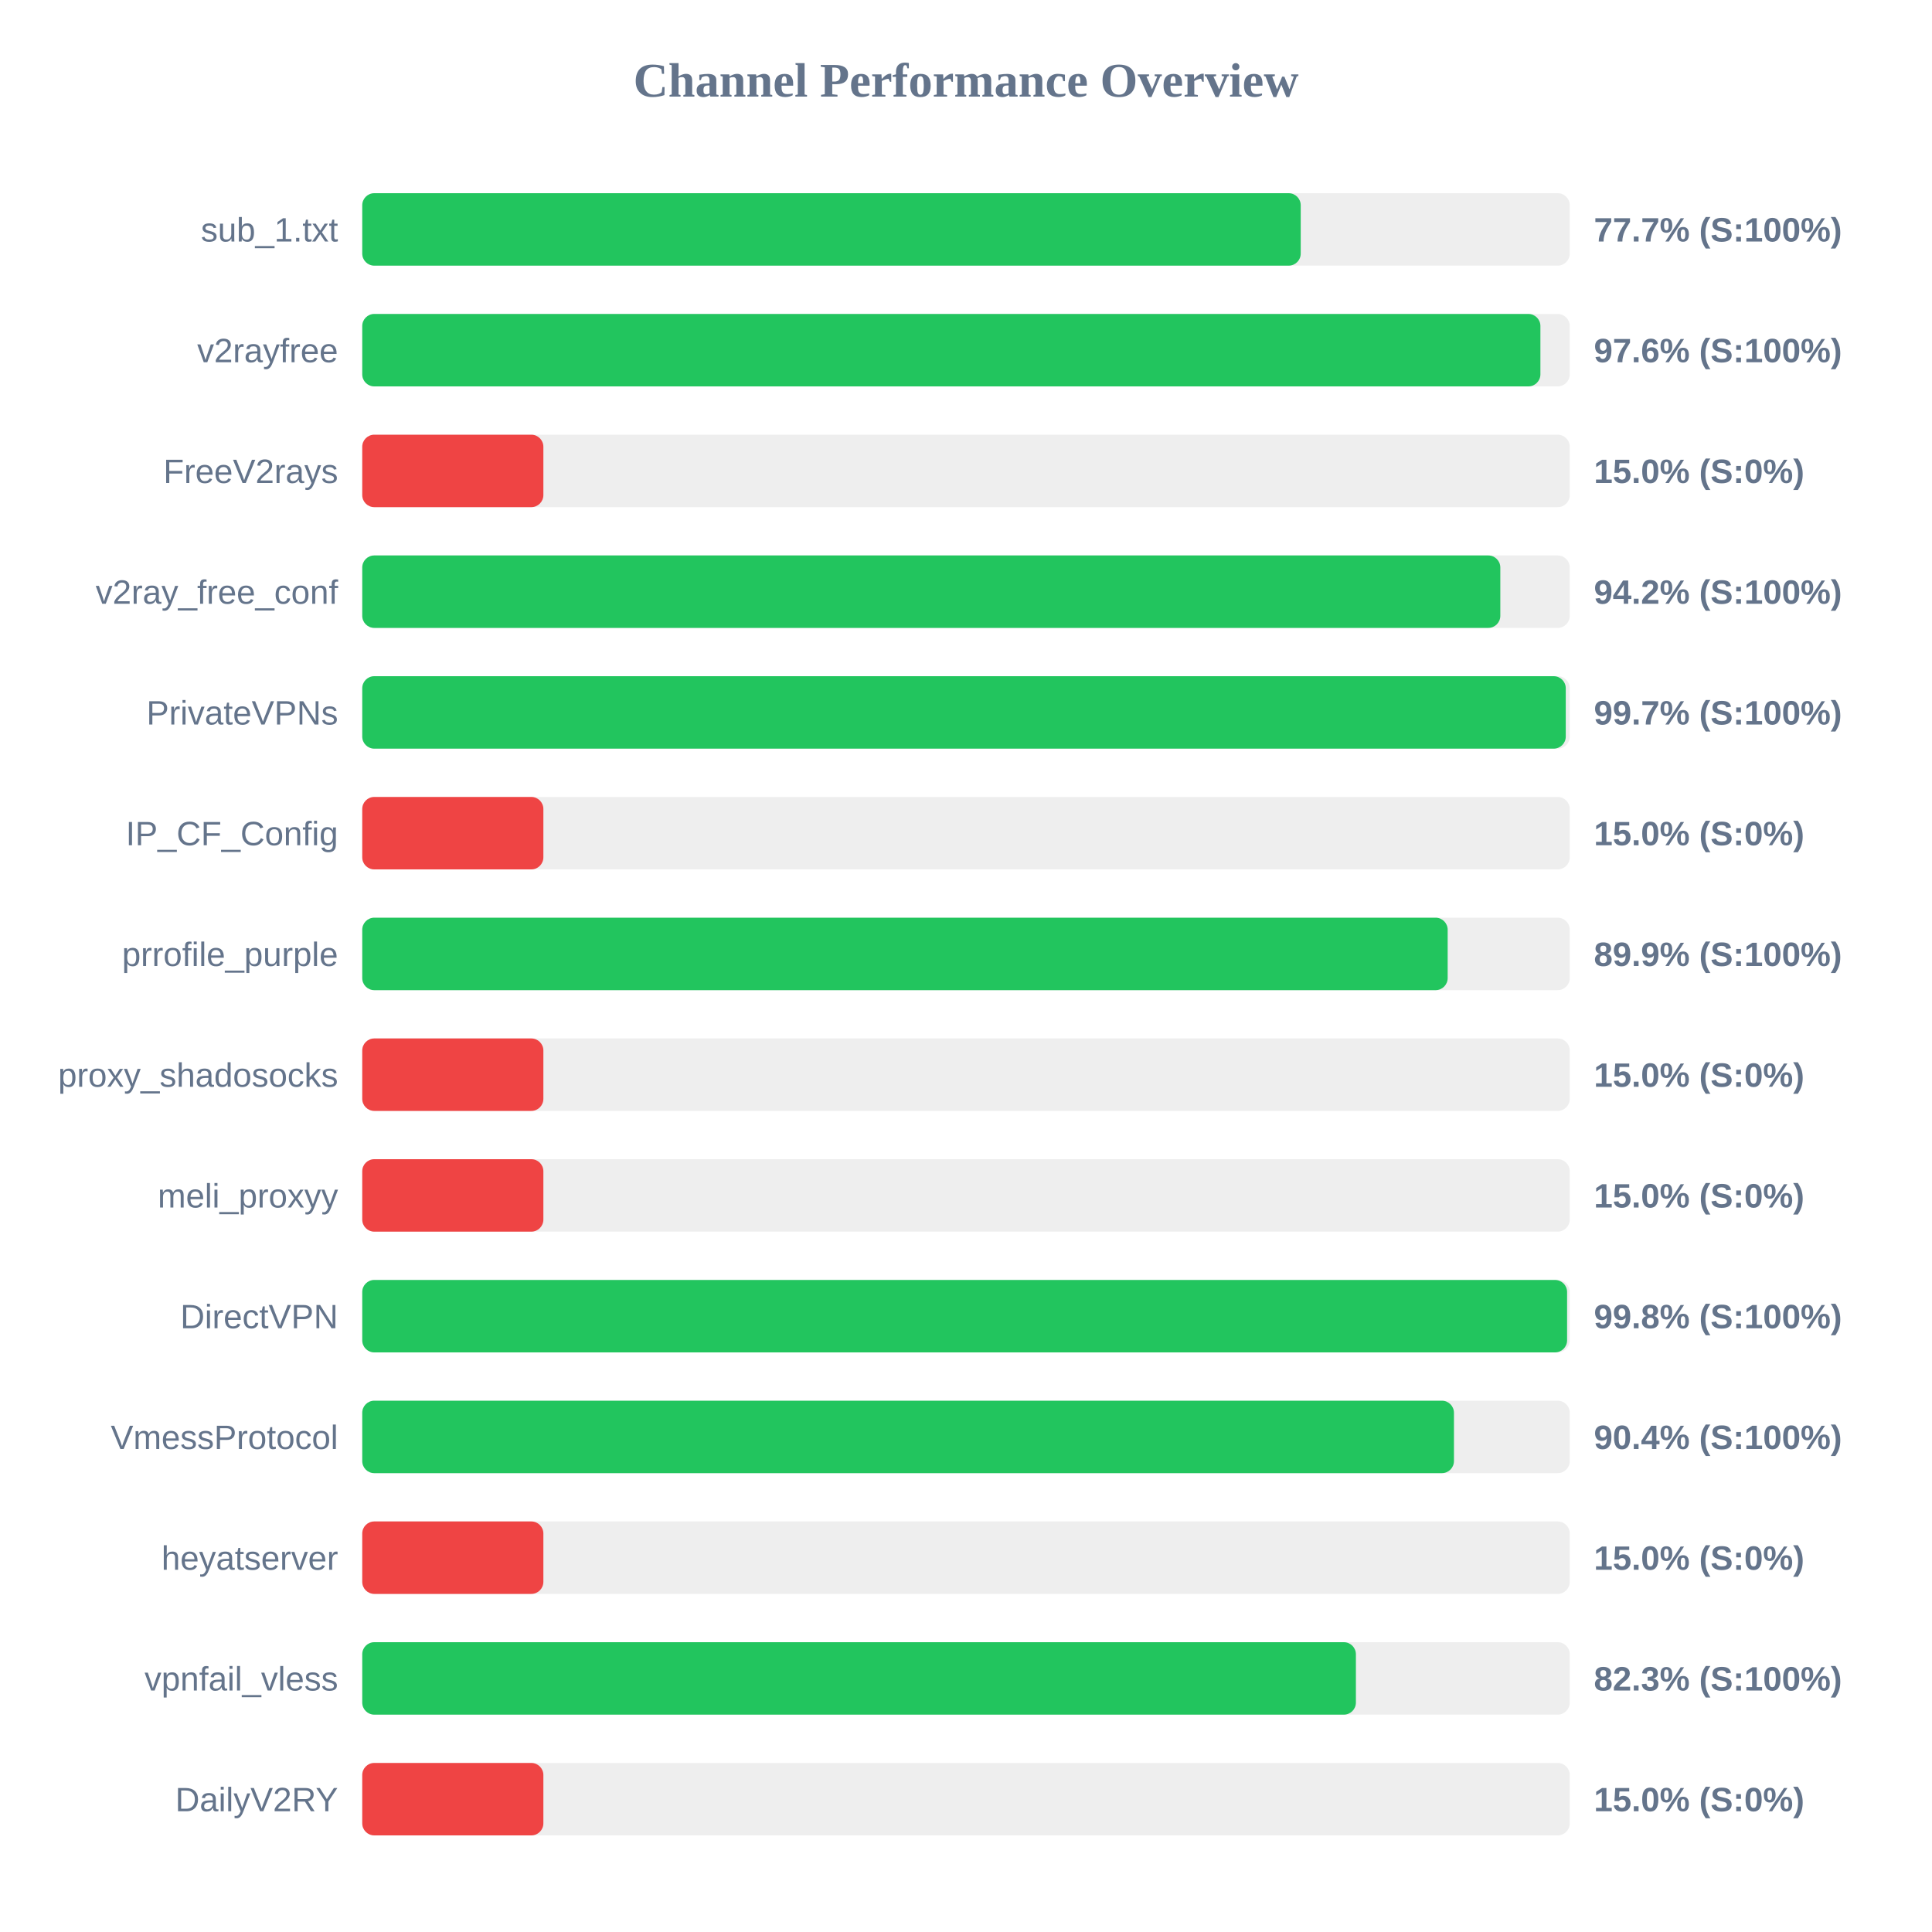
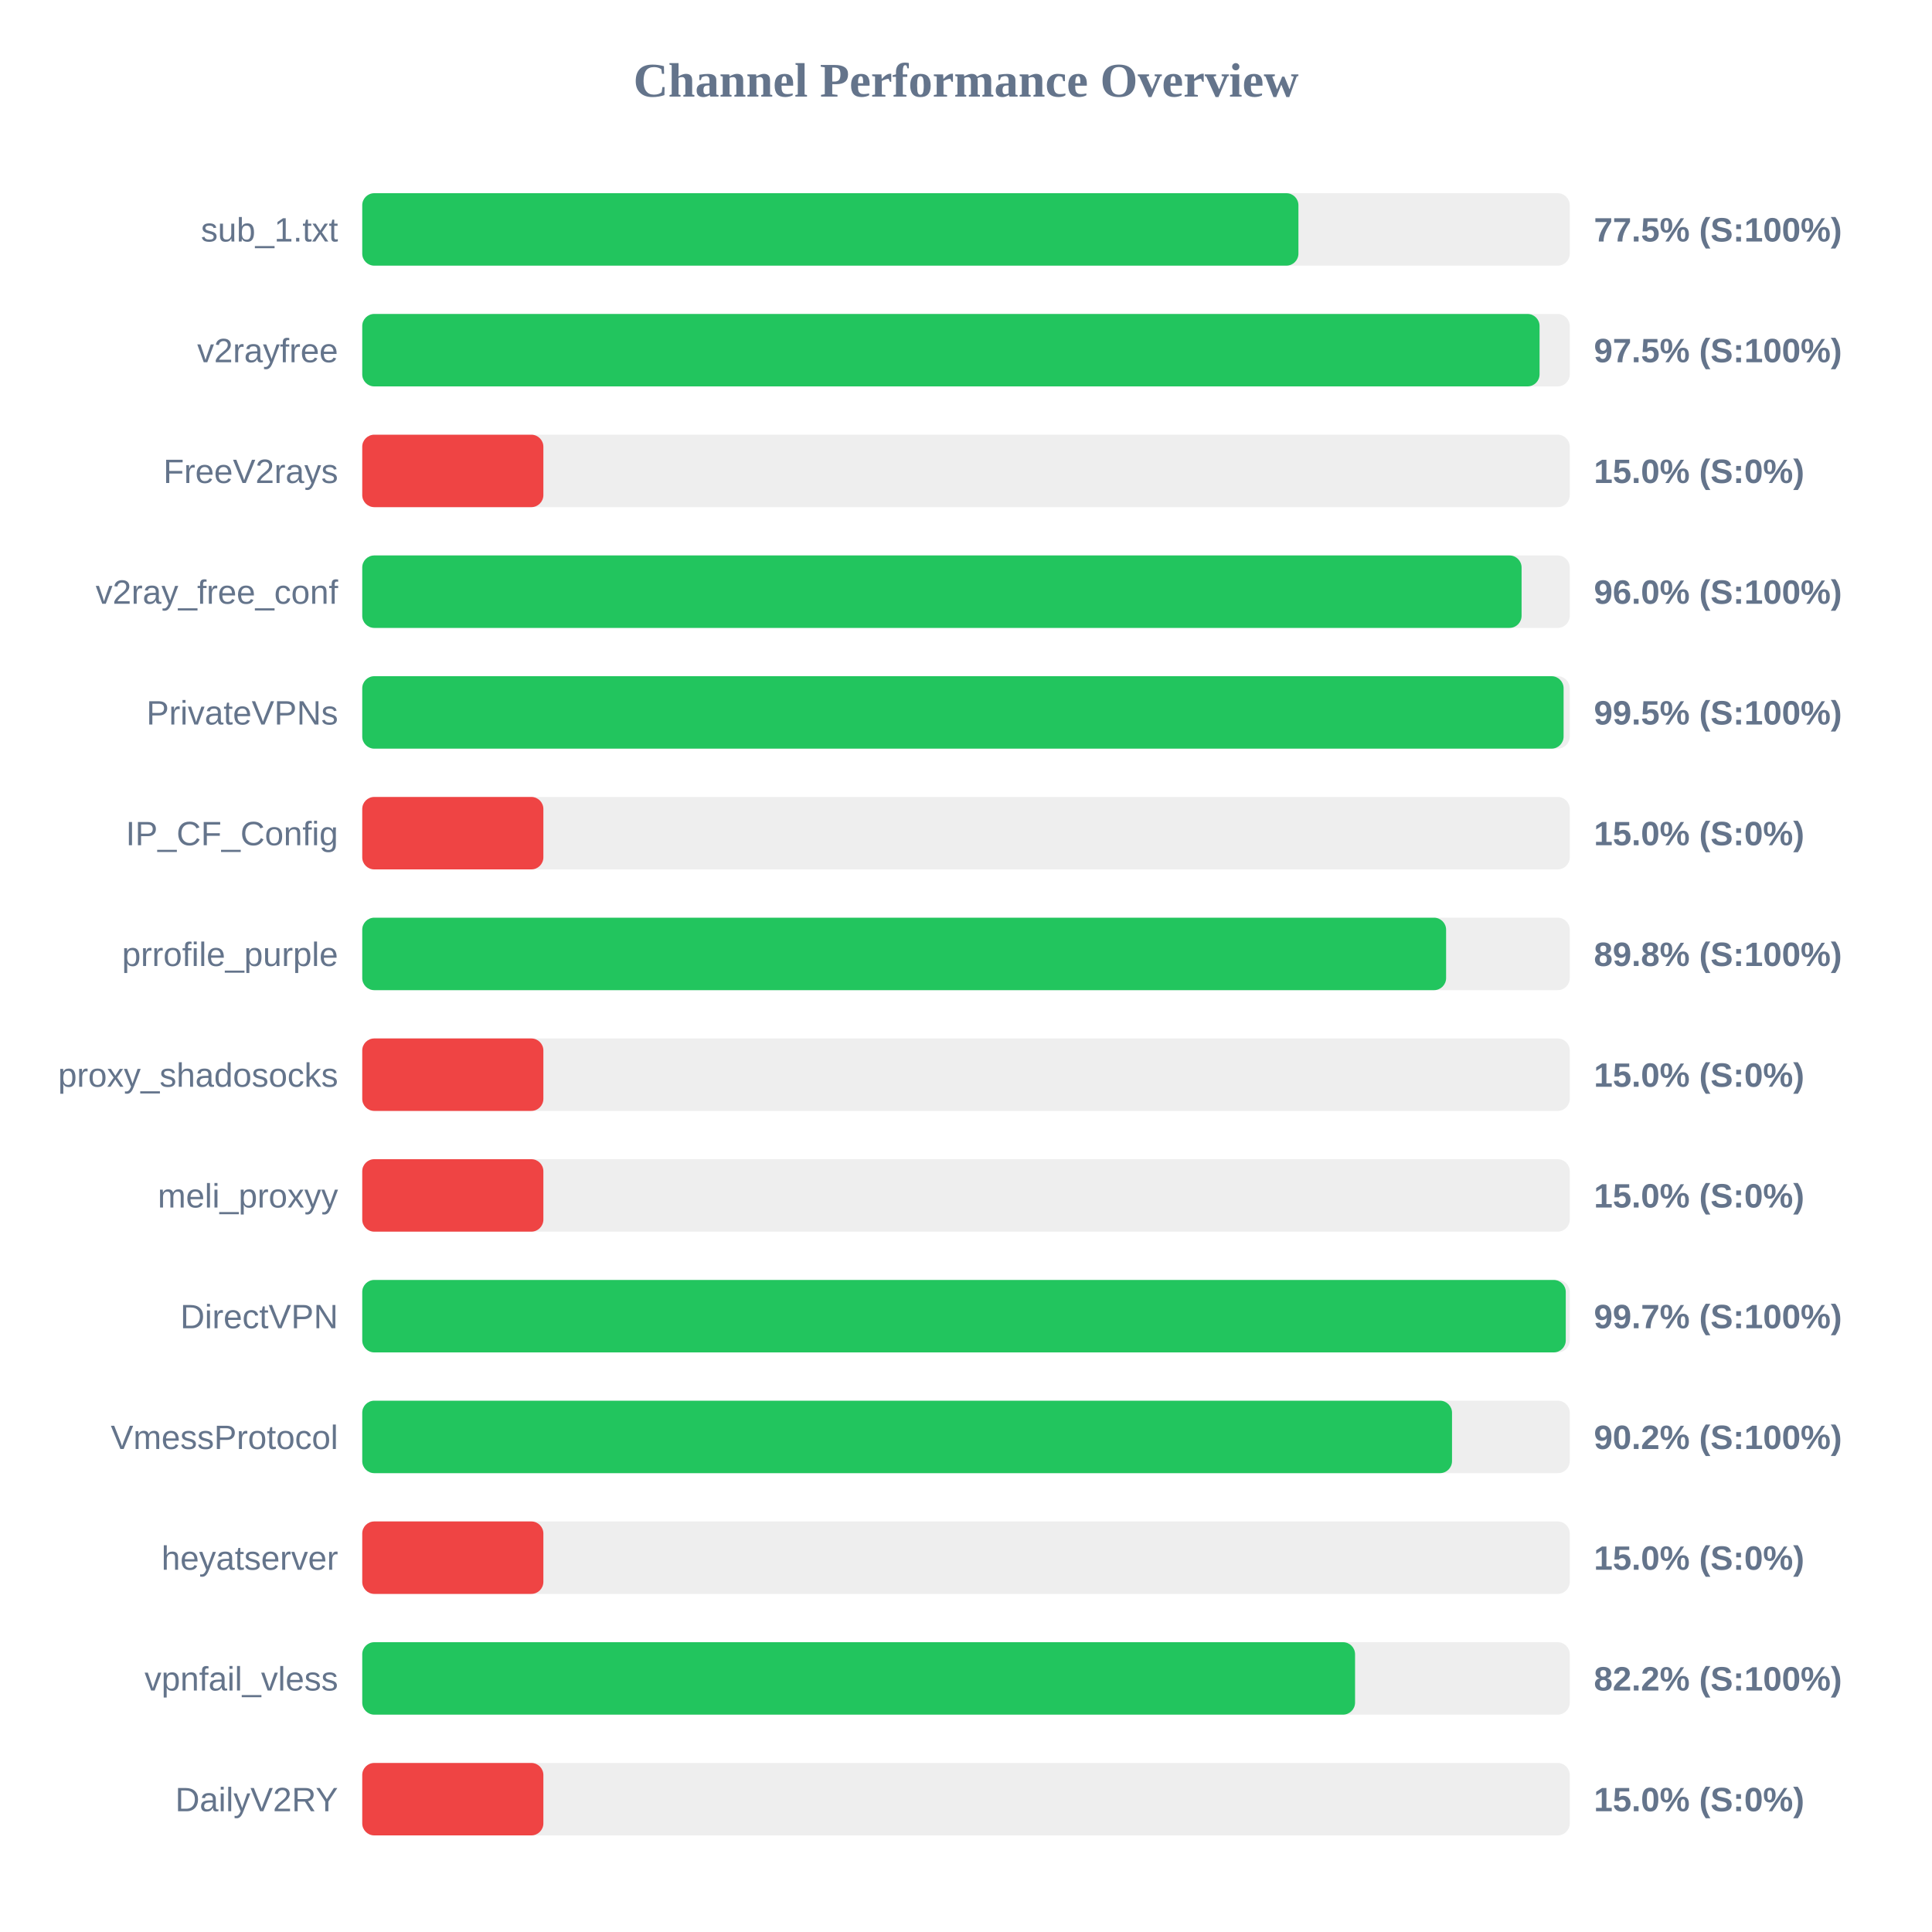
<svg xmlns="http://www.w3.org/2000/svg" width="800" height="800" version="1.1">
  <style>
        .row { font: 14px Arial; fill: #64748b; }
        .score { font: bold 14px Arial; fill: #64748b; }
    </style>
  <text x="400" y="40" text-anchor="middle" font-size="20px" font-weight="bold" fill="#64748b">Channel Performance Overview</text>
  <rect x="150" y="80" width="500" height="30" fill="#eee" rx="5" />
-   <rect x="150" y="80" width="388.6" height="30" fill="#22c55e" rx="5" />
+   <rect x="150" y="80" width="387.65" height="30" fill="#22c55e" rx="5" />
  <text x="140" y="100" text-anchor="end" class="row">sub_1.txt</text>
-   <text x="660" y="100" text-anchor="start" class="score">77.7% (S:100%)</text>
+   <text x="660" y="100" text-anchor="start" class="score">77.5% (S:100%)</text>
  <rect x="150" y="130" width="500" height="30" fill="#eee" rx="5" />
-   <rect x="150" y="130" width="487.85" height="30" fill="#22c55e" rx="5" />
+   <rect x="150" y="130" width="487.5" height="30" fill="#22c55e" rx="5" />
  <text x="140" y="150" text-anchor="end" class="row">v2rayfree</text>
-   <text x="660" y="150" text-anchor="start" class="score">97.6% (S:100%)</text>
+   <text x="660" y="150" text-anchor="start" class="score">97.5% (S:100%)</text>
  <rect x="150" y="180" width="500" height="30" fill="#eee" rx="5" />
  <rect x="150" y="180" width="75.0" height="30" fill="#ef4444" rx="5" />
  <text x="140" y="200" text-anchor="end" class="row">FreeV2rays</text>
  <text x="660" y="200" text-anchor="start" class="score">15.0% (S:0%)</text>
  <rect x="150" y="230" width="500" height="30" fill="#eee" rx="5" />
-   <rect x="150" y="230" width="471.25" height="30" fill="#22c55e" rx="5" />
+   <rect x="150" y="230" width="480.05" height="30" fill="#22c55e" rx="5" />
  <text x="140" y="250" text-anchor="end" class="row">v2ray_free_conf</text>
-   <text x="660" y="250" text-anchor="start" class="score">94.2% (S:100%)</text>
+   <text x="660" y="250" text-anchor="start" class="score">96.0% (S:100%)</text>
  <rect x="150" y="280" width="500" height="30" fill="#eee" rx="5" />
-   <rect x="150" y="280" width="498.35" height="30" fill="#22c55e" rx="5" />
+   <rect x="150" y="280" width="497.45" height="30" fill="#22c55e" rx="5" />
  <text x="140" y="300" text-anchor="end" class="row">PrivateVPNs</text>
-   <text x="660" y="300" text-anchor="start" class="score">99.7% (S:100%)</text>
+   <text x="660" y="300" text-anchor="start" class="score">99.5% (S:100%)</text>
  <rect x="150" y="330" width="500" height="30" fill="#eee" rx="5" />
  <rect x="150" y="330" width="75.0" height="30" fill="#ef4444" rx="5" />
  <text x="140" y="350" text-anchor="end" class="row">IP_CF_Config</text>
  <text x="660" y="350" text-anchor="start" class="score">15.0% (S:0%)</text>
  <rect x="150" y="380" width="500" height="30" fill="#eee" rx="5" />
-   <rect x="150" y="380" width="449.45" height="30" fill="#22c55e" rx="5" />
+   <rect x="150" y="380" width="448.8" height="30" fill="#22c55e" rx="5" />
  <text x="140" y="400" text-anchor="end" class="row">prrofile_purple</text>
-   <text x="660" y="400" text-anchor="start" class="score">89.9% (S:100%)</text>
+   <text x="660" y="400" text-anchor="start" class="score">89.8% (S:100%)</text>
  <rect x="150" y="430" width="500" height="30" fill="#eee" rx="5" />
  <rect x="150" y="430" width="75.0" height="30" fill="#ef4444" rx="5" />
  <text x="140" y="450" text-anchor="end" class="row">proxy_shadosocks</text>
  <text x="660" y="450" text-anchor="start" class="score">15.0% (S:0%)</text>
  <rect x="150" y="480" width="500" height="30" fill="#eee" rx="5" />
  <rect x="150" y="480" width="75.0" height="30" fill="#ef4444" rx="5" />
  <text x="140" y="500" text-anchor="end" class="row">meli_proxyy</text>
  <text x="660" y="500" text-anchor="start" class="score">15.0% (S:0%)</text>
  <rect x="150" y="530" width="500" height="30" fill="#eee" rx="5" />
-   <rect x="150" y="530" width="498.9" height="30" fill="#22c55e" rx="5" />
+   <rect x="150" y="530" width="498.35" height="30" fill="#22c55e" rx="5" />
  <text x="140" y="550" text-anchor="end" class="row">DirectVPN</text>
-   <text x="660" y="550" text-anchor="start" class="score">99.8% (S:100%)</text>
+   <text x="660" y="550" text-anchor="start" class="score">99.7% (S:100%)</text>
  <rect x="150" y="580" width="500" height="30" fill="#eee" rx="5" />
-   <rect x="150" y="580" width="452.05" height="30" fill="#22c55e" rx="5" />
+   <rect x="150" y="580" width="451.25" height="30" fill="#22c55e" rx="5" />
  <text x="140" y="600" text-anchor="end" class="row">VmessProtocol</text>
-   <text x="660" y="600" text-anchor="start" class="score">90.4% (S:100%)</text>
+   <text x="660" y="600" text-anchor="start" class="score">90.2% (S:100%)</text>
  <rect x="150" y="630" width="500" height="30" fill="#eee" rx="5" />
  <rect x="150" y="630" width="75.0" height="30" fill="#ef4444" rx="5" />
  <text x="140" y="650" text-anchor="end" class="row">heyatserver</text>
  <text x="660" y="650" text-anchor="start" class="score">15.0% (S:0%)</text>
  <rect x="150" y="680" width="500" height="30" fill="#eee" rx="5" />
-   <rect x="150" y="680" width="411.45" height="30" fill="#22c55e" rx="5" />
+   <rect x="150" y="680" width="411.1" height="30" fill="#22c55e" rx="5" />
  <text x="140" y="700" text-anchor="end" class="row">vpnfail_vless</text>
-   <text x="660" y="700" text-anchor="start" class="score">82.3% (S:100%)</text>
+   <text x="660" y="700" text-anchor="start" class="score">82.2% (S:100%)</text>
  <rect x="150" y="730" width="500" height="30" fill="#eee" rx="5" />
  <rect x="150" y="730" width="75.0" height="30" fill="#ef4444" rx="5" />
  <text x="140" y="750" text-anchor="end" class="row">DailyV2RY</text>
  <text x="660" y="750" text-anchor="start" class="score">15.0% (S:0%)</text>
</svg>
